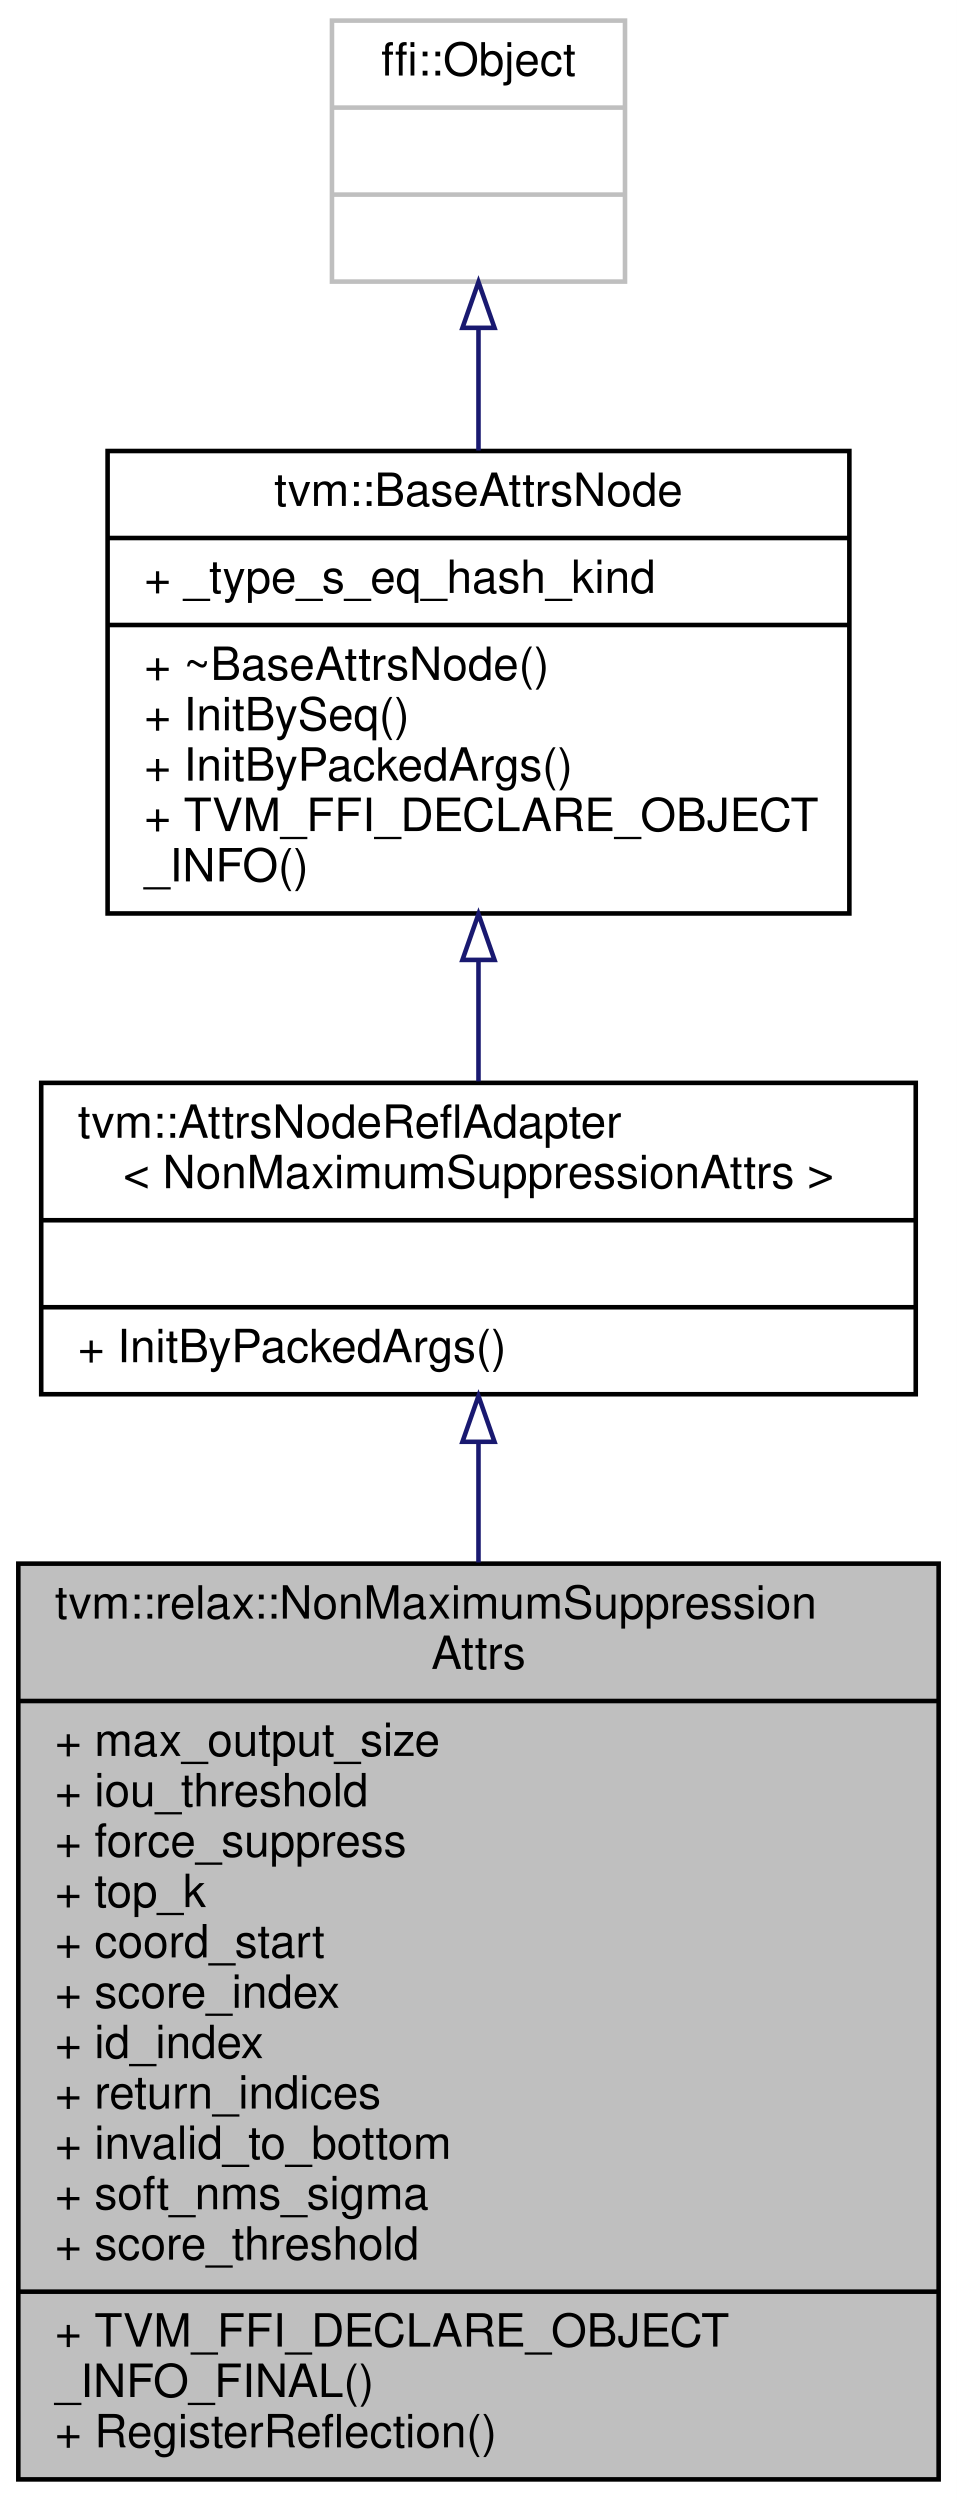
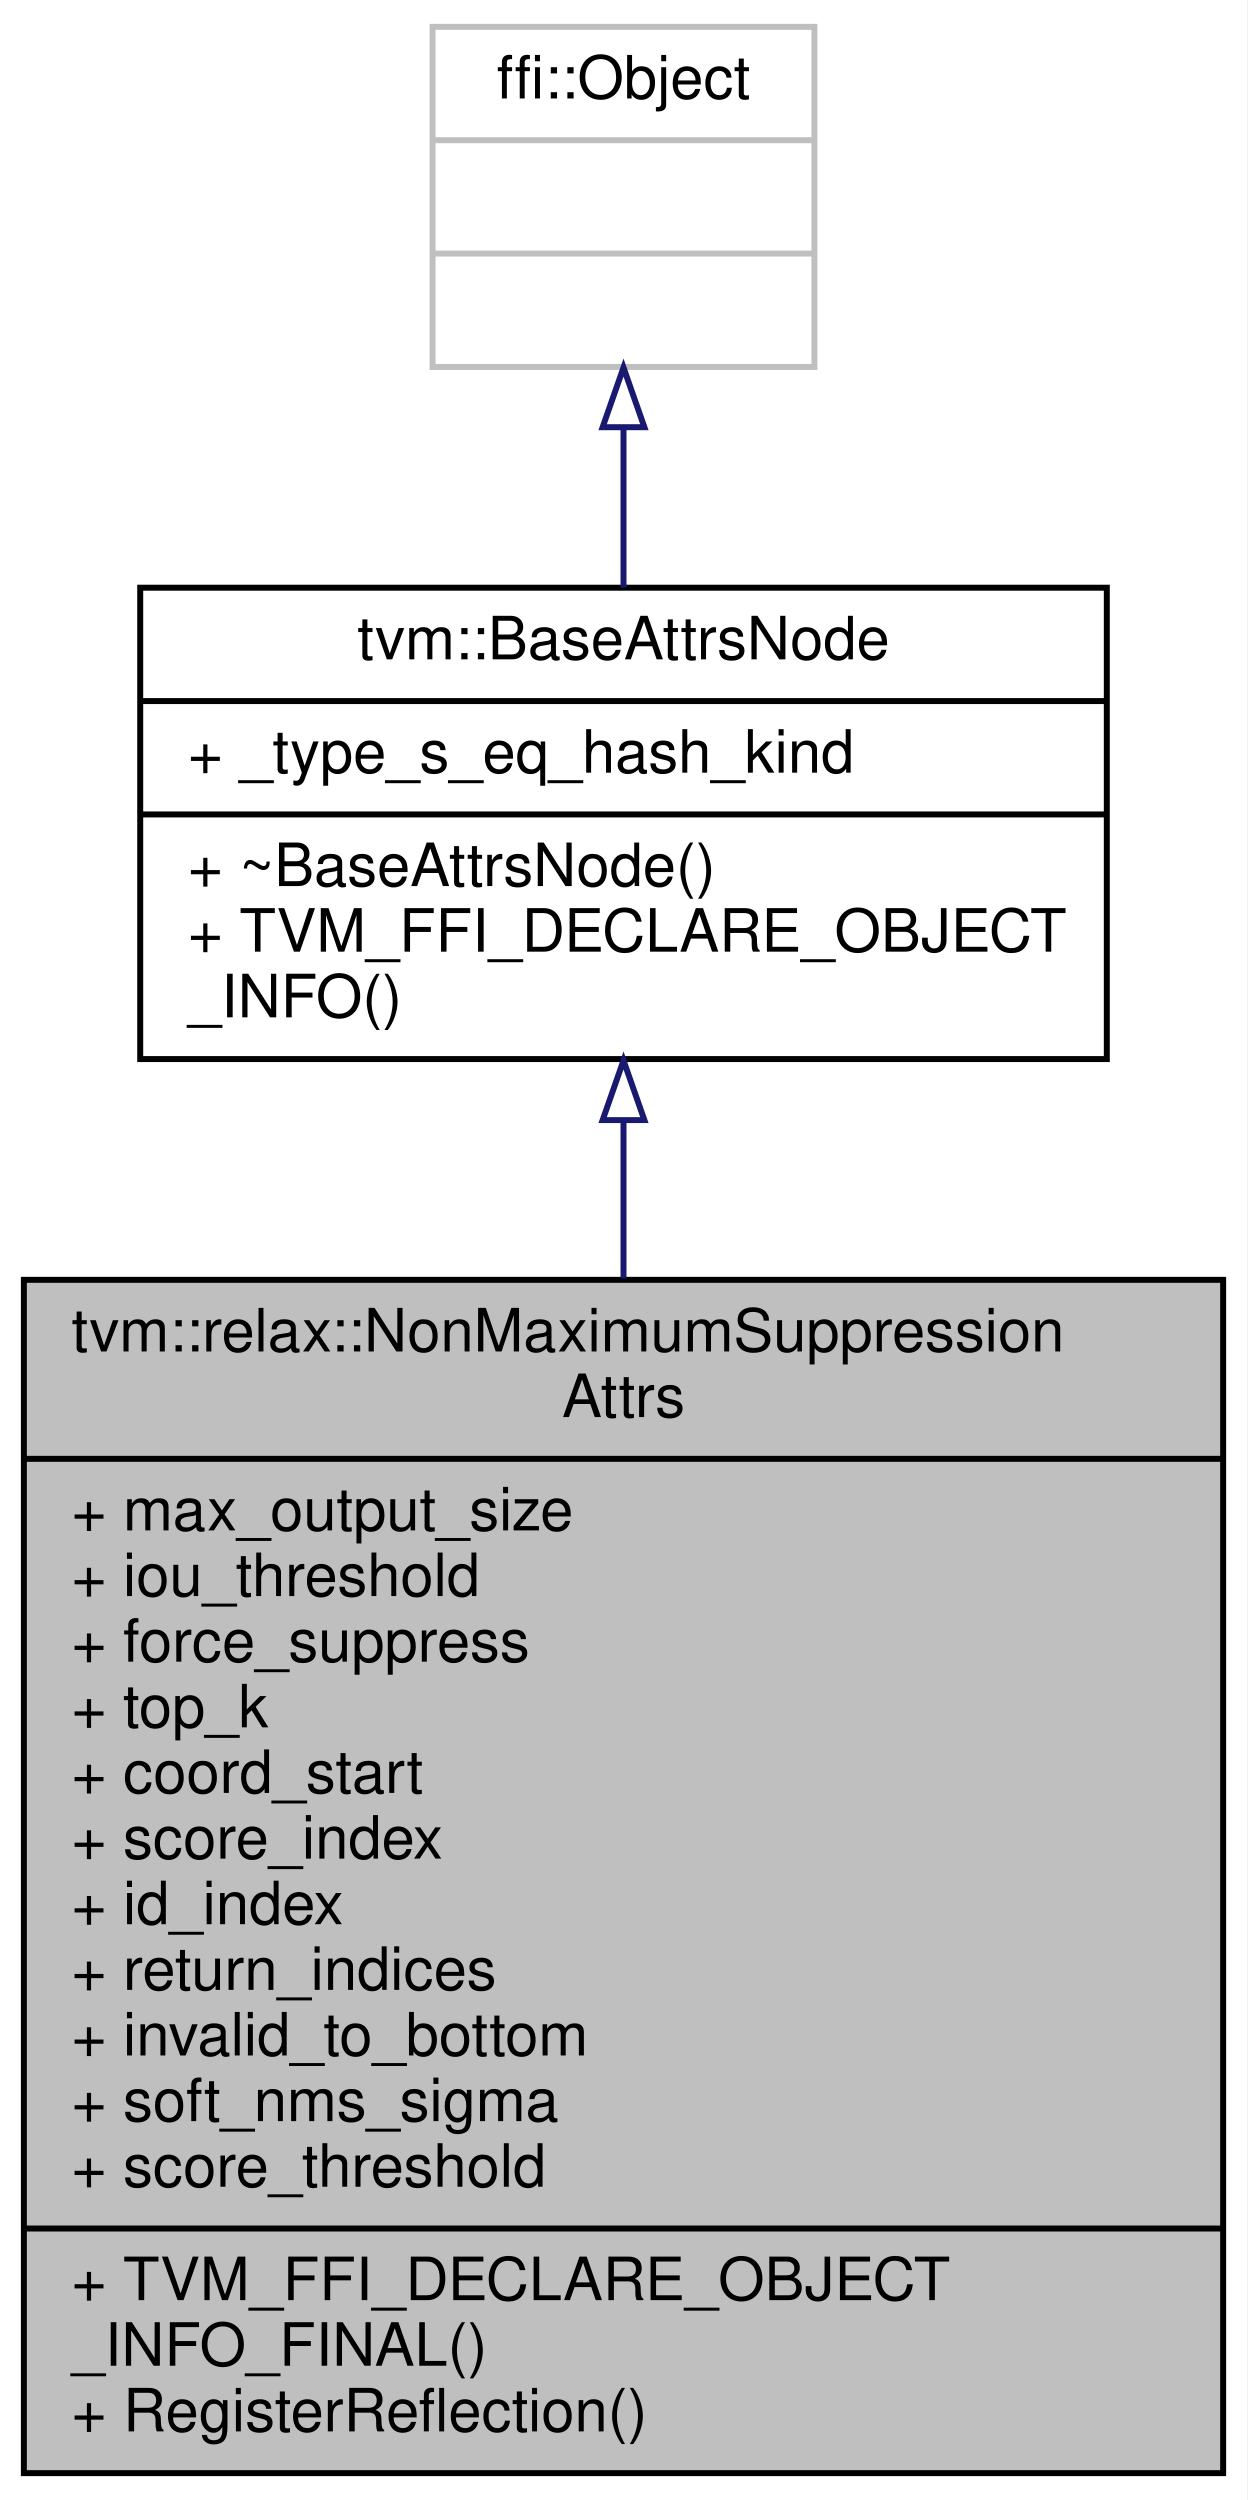
- <svg xmlns="http://www.w3.org/2000/svg" xmlns:xlink="http://www.w3.org/1999/xlink" width="209pt" height="546pt" viewBox="0.00 0.00 209.00 546.00">
-   <g id="graph0" class="graph" transform="scale(1 1) rotate(0) translate(4 542)">
-     <polygon fill="white" stroke="transparent" points="-4,4 -4,-542 205,-542 205,4 -4,4" />
+ <svg xmlns="http://www.w3.org/2000/svg" xmlns:xlink="http://www.w3.org/1999/xlink" width="209pt" height="419pt" viewBox="0.00 0.00 209.00 419.00">
+   <g id="graph0" class="graph" transform="scale(1 1) rotate(0) translate(4 415)">
+     <polygon fill="white" stroke="transparent" points="-4,4 -4,-415 205,-415 205,4 -4,4" />
    <g id="node1" class="node">
      <g id="a_node1">
        <a xlink:title="Attributes used in NonMaximumSuppression operator.">
          <polygon fill="#bfbfbf" stroke="black" points="0,-0.5 0,-200.5 201,-200.5 201,-0.5 0,-0.5" />
          <text text-anchor="start" x="8" y="-188.5" font-family="Helvetica,sans-Serif" font-size="10.00">tvm::relax::NonMaximumSuppression</text>
          <text text-anchor="middle" x="100.5" y="-177.5" font-family="Helvetica,sans-Serif" font-size="10.00">Attrs</text>
          <polyline fill="none" stroke="black" points="0,-170.5 201,-170.5 " />
          <text text-anchor="start" x="8" y="-158.5" font-family="Helvetica,sans-Serif" font-size="10.00">+ max_output_size</text>
          <text text-anchor="start" x="8" y="-147.5" font-family="Helvetica,sans-Serif" font-size="10.00">+ iou_threshold</text>
          <text text-anchor="start" x="8" y="-136.5" font-family="Helvetica,sans-Serif" font-size="10.00">+ force_suppress</text>
          <text text-anchor="start" x="8" y="-125.5" font-family="Helvetica,sans-Serif" font-size="10.00">+ top_k</text>
          <text text-anchor="start" x="8" y="-114.5" font-family="Helvetica,sans-Serif" font-size="10.00">+ coord_start</text>
          <text text-anchor="start" x="8" y="-103.5" font-family="Helvetica,sans-Serif" font-size="10.00">+ score_index</text>
          <text text-anchor="start" x="8" y="-92.5" font-family="Helvetica,sans-Serif" font-size="10.00">+ id_index</text>
          <text text-anchor="start" x="8" y="-81.5" font-family="Helvetica,sans-Serif" font-size="10.00">+ return_indices</text>
          <text text-anchor="start" x="8" y="-70.5" font-family="Helvetica,sans-Serif" font-size="10.00">+ invalid_to_bottom</text>
          <text text-anchor="start" x="8" y="-59.5" font-family="Helvetica,sans-Serif" font-size="10.00">+ soft_nms_sigma</text>
          <text text-anchor="start" x="8" y="-48.5" font-family="Helvetica,sans-Serif" font-size="10.00">+ score_threshold</text>
          <polyline fill="none" stroke="black" points="0,-41.5 201,-41.5 " />
          <text text-anchor="start" x="8" y="-29.5" font-family="Helvetica,sans-Serif" font-size="10.00">+ TVM_FFI_DECLARE_OBJECT</text>
          <text text-anchor="start" x="8" y="-18.5" font-family="Helvetica,sans-Serif" font-size="10.00">_INFO_FINAL()</text>
          <text text-anchor="start" x="8" y="-7.5" font-family="Helvetica,sans-Serif" font-size="10.00">+ RegisterReflection()</text>
        </a>
      </g>
    </g>
    <g id="node2" class="node">
      <g id="a_node2">
-         <a xlink:href="classtvm_1_1AttrsNodeReflAdapter.html" target="_top" xlink:title=" ">
-           <polygon fill="white" stroke="black" points="5,-237.5 5,-305.5 196,-305.5 196,-237.5 5,-237.5" />
-           <text text-anchor="start" x="13" y="-293.5" font-family="Helvetica,sans-Serif" font-size="10.00">tvm::AttrsNodeReflAdapter</text>
-           <text text-anchor="middle" x="100.5" y="-282.5" font-family="Helvetica,sans-Serif" font-size="10.00">&lt; NonMaximumSuppressionAttrs &gt;</text>
-           <polyline fill="none" stroke="black" points="5,-275.5 196,-275.5 " />
-           <text text-anchor="middle" x="100.5" y="-263.5" font-family="Helvetica,sans-Serif" font-size="10.00"> </text>
-           <polyline fill="none" stroke="black" points="5,-256.5 196,-256.5 " />
-           <text text-anchor="start" x="13" y="-244.5" font-family="Helvetica,sans-Serif" font-size="10.00">+ InitByPackedArgs()</text>
+         <a xlink:href="classtvm_1_1BaseAttrsNode.html" target="_top" xlink:title="Base class of all attribute class.">
+           <polygon fill="white" stroke="black" points="19.5,-237.5 19.5,-316.5 181.5,-316.5 181.5,-237.5 19.5,-237.5" />
+           <text text-anchor="middle" x="100.5" y="-304.5" font-family="Helvetica,sans-Serif" font-size="10.00">tvm::BaseAttrsNode</text>
+           <polyline fill="none" stroke="black" points="19.5,-297.5 181.5,-297.5 " />
+           <text text-anchor="start" x="27.5" y="-285.5" font-family="Helvetica,sans-Serif" font-size="10.00">+ _type_s_eq_hash_kind</text>
+           <polyline fill="none" stroke="black" points="19.5,-278.5 181.5,-278.5 " />
+           <text text-anchor="start" x="27.5" y="-266.5" font-family="Helvetica,sans-Serif" font-size="10.00">+ ~BaseAttrsNode()</text>
+           <text text-anchor="start" x="27.5" y="-255.5" font-family="Helvetica,sans-Serif" font-size="10.00">+ TVM_FFI_DECLARE_OBJECT</text>
+           <text text-anchor="start" x="27.5" y="-244.5" font-family="Helvetica,sans-Serif" font-size="10.00">_INFO()</text>
        </a>
      </g>
    </g>
    <g id="edge1" class="edge">
-       <path fill="none" stroke="midnightblue" d="M100.5,-227.08C100.5,-218.84 100.5,-209.92 100.5,-200.76" />
-       <polygon fill="none" stroke="midnightblue" points="97,-227.11 100.5,-237.11 104,-227.11 97,-227.11" />
+       <path fill="none" stroke="midnightblue" d="M100.5,-227.06C100.5,-218.74 100.5,-209.83 100.5,-200.74" />
+       <polygon fill="none" stroke="midnightblue" points="97,-227.27 100.5,-237.27 104,-227.27 97,-227.27" />
    </g>
    <g id="node3" class="node">
      <g id="a_node3">
-         <a xlink:href="classtvm_1_1BaseAttrsNode.html" target="_top" xlink:title="Base class of all attribute class.">
-           <polygon fill="white" stroke="black" points="19.5,-342.5 19.5,-443.5 181.5,-443.5 181.5,-342.5 19.5,-342.5" />
-           <text text-anchor="middle" x="100.5" y="-431.5" font-family="Helvetica,sans-Serif" font-size="10.00">tvm::BaseAttrsNode</text>
-           <polyline fill="none" stroke="black" points="19.5,-424.5 181.5,-424.5 " />
-           <text text-anchor="start" x="27.5" y="-412.5" font-family="Helvetica,sans-Serif" font-size="10.00">+ _type_s_eq_hash_kind</text>
-           <polyline fill="none" stroke="black" points="19.5,-405.5 181.5,-405.5 " />
-           <text text-anchor="start" x="27.5" y="-393.5" font-family="Helvetica,sans-Serif" font-size="10.00">+ ~BaseAttrsNode()</text>
-           <text text-anchor="start" x="27.5" y="-382.5" font-family="Helvetica,sans-Serif" font-size="10.00">+ InitBySeq()</text>
-           <text text-anchor="start" x="27.5" y="-371.5" font-family="Helvetica,sans-Serif" font-size="10.00">+ InitByPackedArgs()</text>
-           <text text-anchor="start" x="27.5" y="-360.5" font-family="Helvetica,sans-Serif" font-size="10.00">+ TVM_FFI_DECLARE_OBJECT</text>
-           <text text-anchor="start" x="27.5" y="-349.5" font-family="Helvetica,sans-Serif" font-size="10.00">_INFO()</text>
+         <a xlink:title=" ">
+           <polygon fill="white" stroke="#bfbfbf" points="68.5,-353.5 68.5,-410.5 132.5,-410.5 132.5,-353.5 68.5,-353.5" />
+           <text text-anchor="middle" x="100.5" y="-398.5" font-family="Helvetica,sans-Serif" font-size="10.00">ffi::Object</text>
+           <polyline fill="none" stroke="#bfbfbf" points="68.5,-391.5 132.5,-391.5 " />
+           <text text-anchor="middle" x="100.5" y="-379.5" font-family="Helvetica,sans-Serif" font-size="10.00"> </text>
+           <polyline fill="none" stroke="#bfbfbf" points="68.5,-372.5 132.5,-372.5 " />
+           <text text-anchor="middle" x="100.5" y="-360.5" font-family="Helvetica,sans-Serif" font-size="10.00"> </text>
        </a>
      </g>
    </g>
    <g id="edge2" class="edge">
-       <path fill="none" stroke="midnightblue" d="M100.5,-332.17C100.5,-323.11 100.5,-314.05 100.5,-305.83" />
-       <polygon fill="none" stroke="midnightblue" points="97,-332.36 100.5,-342.36 104,-332.36 97,-332.36" />
-     </g>
-     <g id="node4" class="node">
-       <g id="a_node4">
-         <a xlink:title=" ">
-           <polygon fill="white" stroke="#bfbfbf" points="68.5,-480.5 68.5,-537.5 132.5,-537.5 132.5,-480.5 68.5,-480.5" />
-           <text text-anchor="middle" x="100.5" y="-525.5" font-family="Helvetica,sans-Serif" font-size="10.00">ffi::Object</text>
-           <polyline fill="none" stroke="#bfbfbf" points="68.5,-518.5 132.5,-518.5 " />
-           <text text-anchor="middle" x="100.5" y="-506.5" font-family="Helvetica,sans-Serif" font-size="10.00"> </text>
-           <polyline fill="none" stroke="#bfbfbf" points="68.5,-499.5 132.5,-499.5 " />
-           <text text-anchor="middle" x="100.5" y="-487.5" font-family="Helvetica,sans-Serif" font-size="10.00"> </text>
-         </a>
-       </g>
-     </g>
-     <g id="edge3" class="edge">
-       <path fill="none" stroke="midnightblue" d="M100.5,-470.35C100.5,-461.8 100.5,-452.58 100.5,-443.61" />
-       <polygon fill="none" stroke="midnightblue" points="97,-470.4 100.5,-480.4 104,-470.4 97,-470.4" />
+       <path fill="none" stroke="midnightblue" d="M100.5,-343.16C100.5,-334.47 100.5,-325.23 100.5,-316.52" />
+       <polygon fill="none" stroke="midnightblue" points="97,-343.4 100.5,-353.4 104,-343.4 97,-343.4" />
    </g>
  </g>
</svg>
